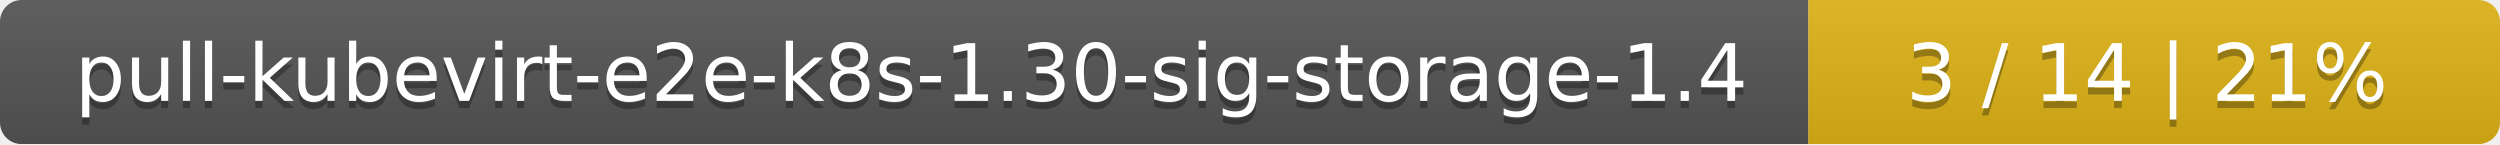
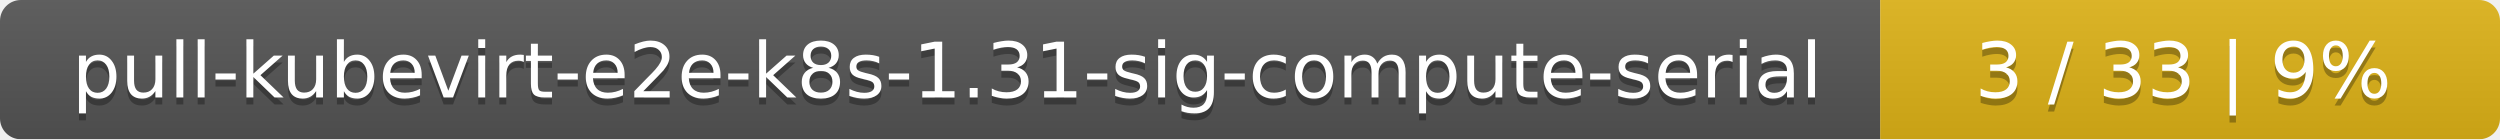
- <svg xmlns="http://www.w3.org/2000/svg" width="347" height="20">
+ <svg xmlns="http://www.w3.org/2000/svg" width="359" height="20">
  <linearGradient id="smooth" x2="0" y2="100%">
    <stop offset="0" stop-color="#bbb" stop-opacity=".1" />
    <stop offset="1" stop-opacity=".1" />
  </linearGradient>
  <mask id="round">
-     <rect width="347" height="20" rx="3" fill="#fff" />
+     <rect width="359" height="20" rx="3" fill="#fff" />
  </mask>
  <g mask="url(#round)">
-     <rect width="251" height="20" fill="#555" />
-     <rect x="251" width="96" height="20" fill="#dfb317" />
-     <rect width="347" height="20" fill="url(#smooth)" />
+     <rect width="270" height="20" fill="#555" />
+     <rect x="270" width="89" height="20" fill="#dfb317" />
+     <rect width="359" height="20" fill="url(#smooth)" />
  </g>
  <g fill="#fff" text-anchor="middle" font-family="DejaVu Sans,Verdana,Geneva,sans-serif" font-size="11">
-     <text x="126.5" y="15" fill="#010101" fill-opacity=".3">pull-kubevirt-e2e-k8s-1.30-sig-storage-1.4</text>
-     <text x="126.5" y="14">pull-kubevirt-e2e-k8s-1.30-sig-storage-1.4</text>
-     <text x="298" y="15" fill="#010101" fill-opacity=".3">3 / 14    |    21%</text>
-     <text x="298" y="14">3 / 14    |    21%</text>
+     <text x="136" y="15" fill="#010101" fill-opacity=".3">pull-kubevirt-e2e-k8s-1.31-sig-compute-serial</text>
+     <text x="136" y="14">pull-kubevirt-e2e-k8s-1.31-sig-compute-serial</text>
+     <text x="313.5" y="15" fill="#010101" fill-opacity=".3">3 / 33    |    9%</text>
+     <text x="313.5" y="14">3 / 33    |    9%</text>
  </g>
</svg>
